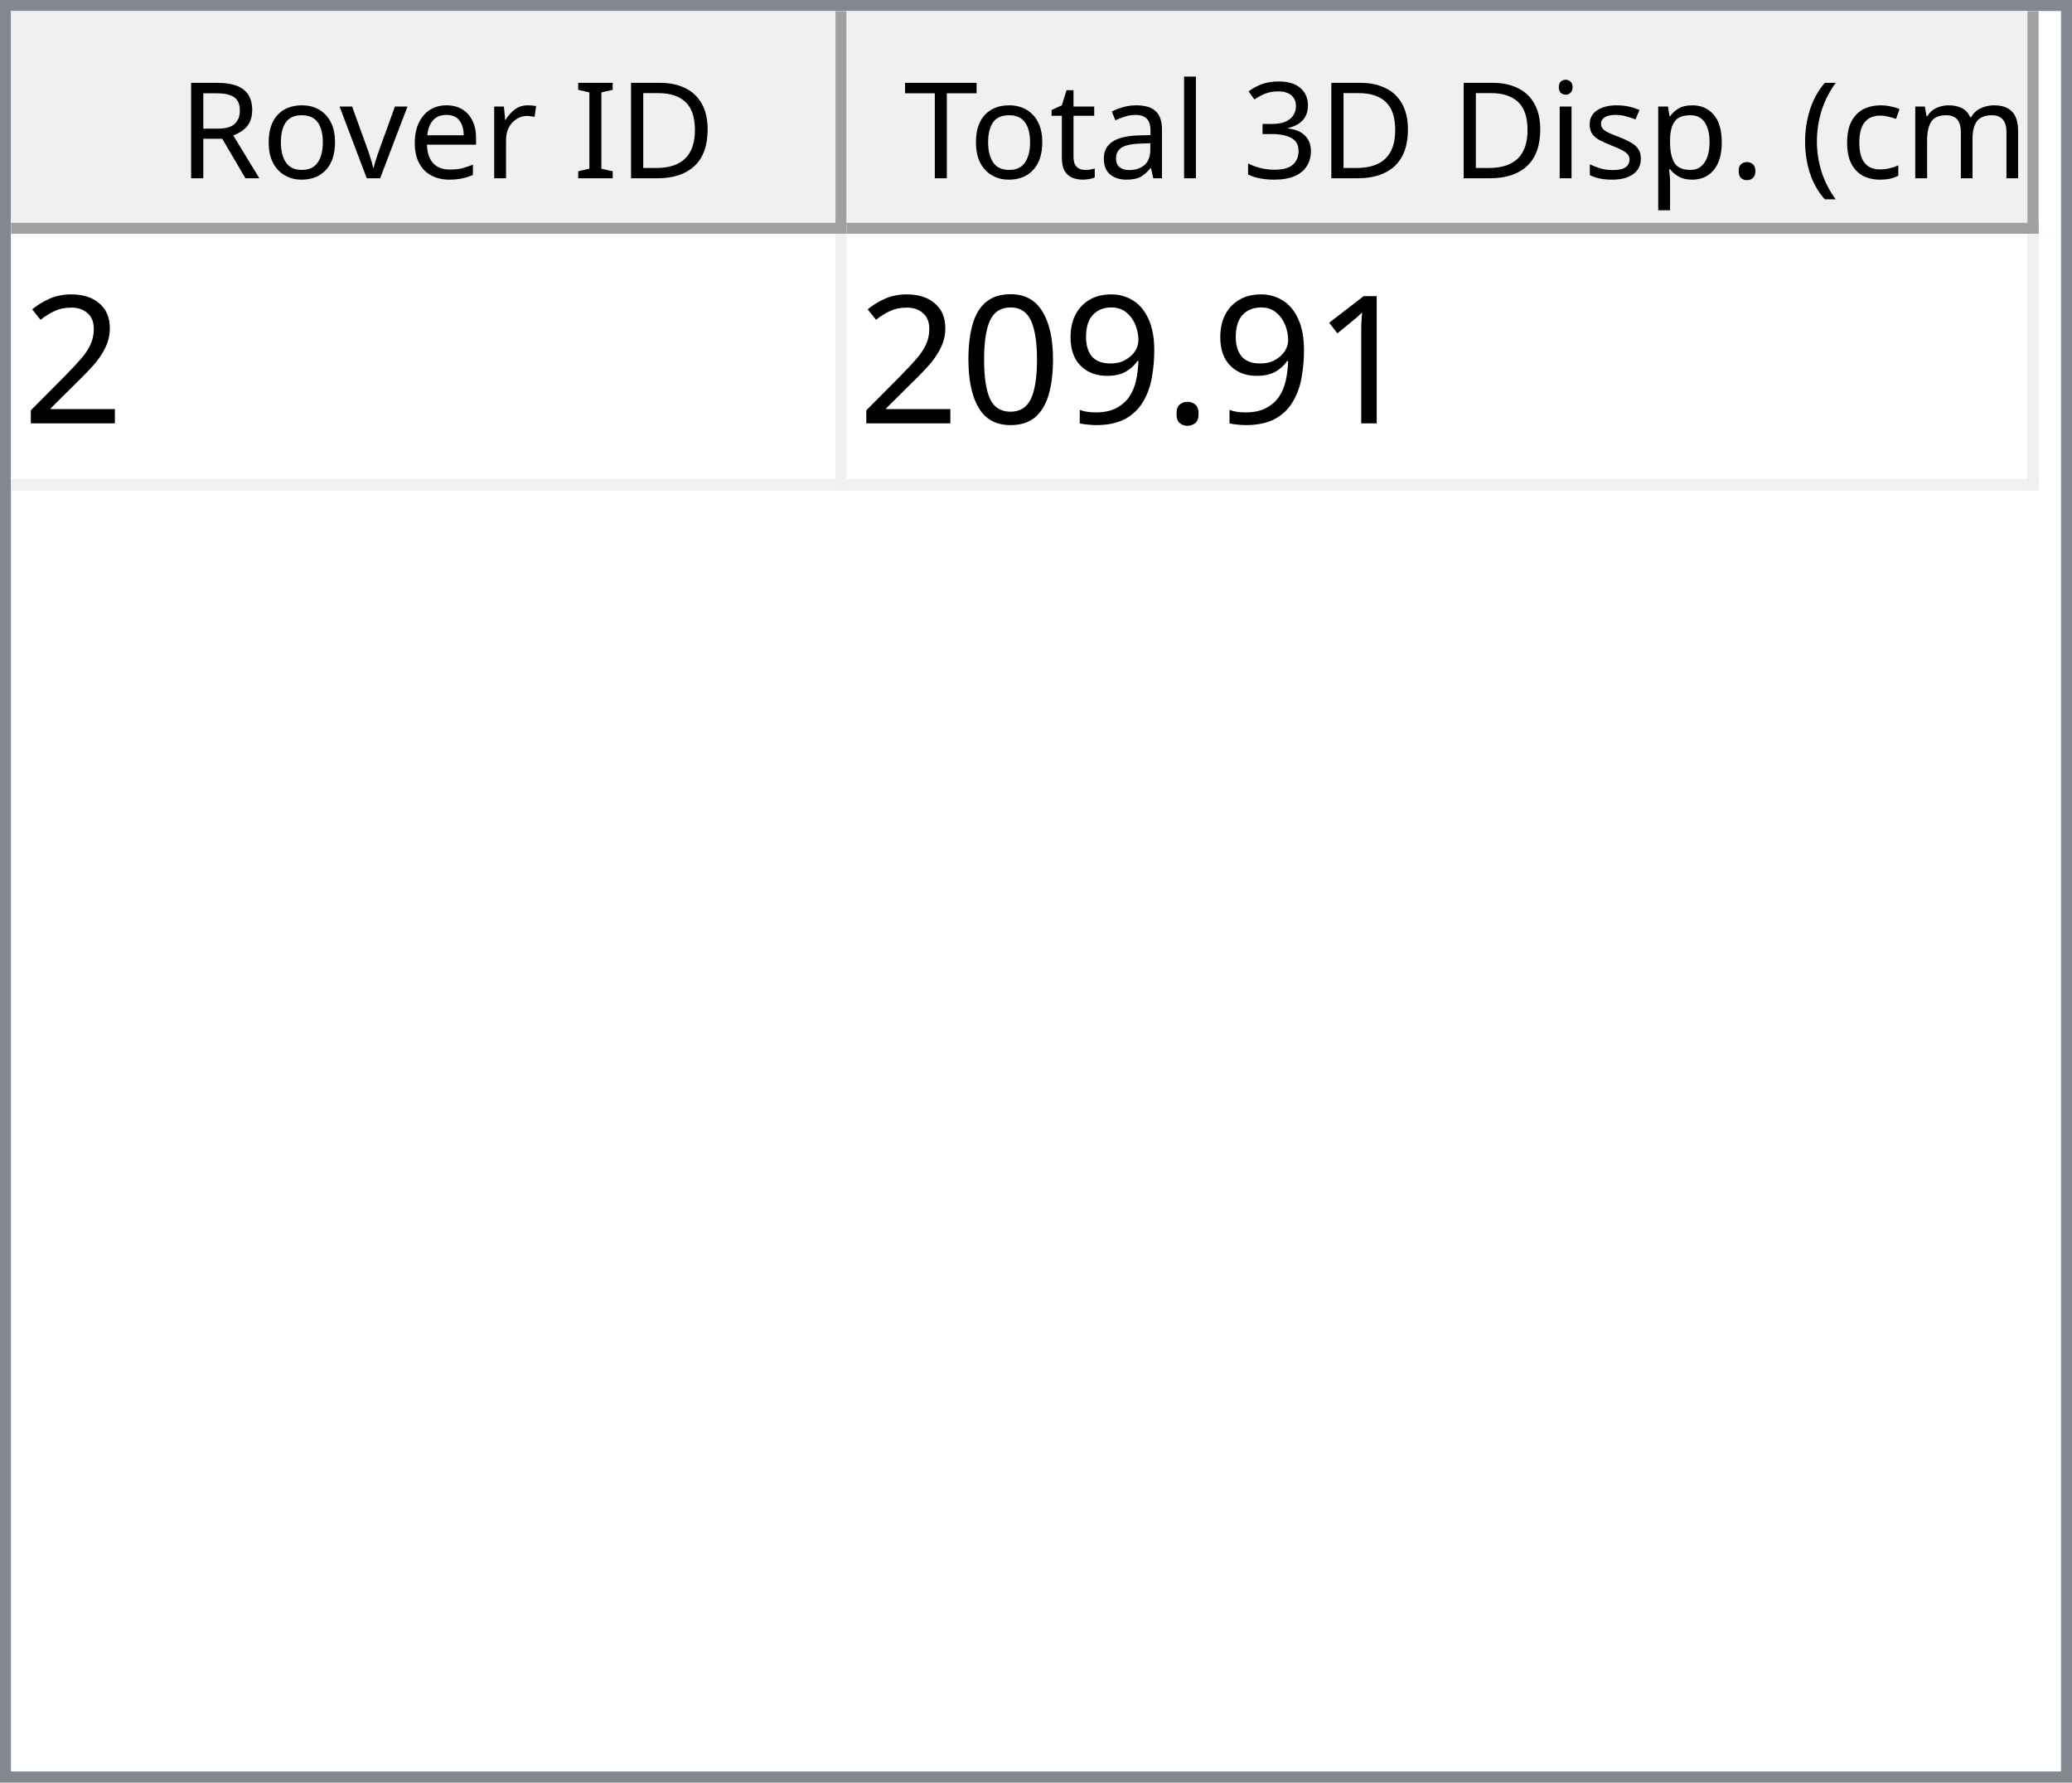
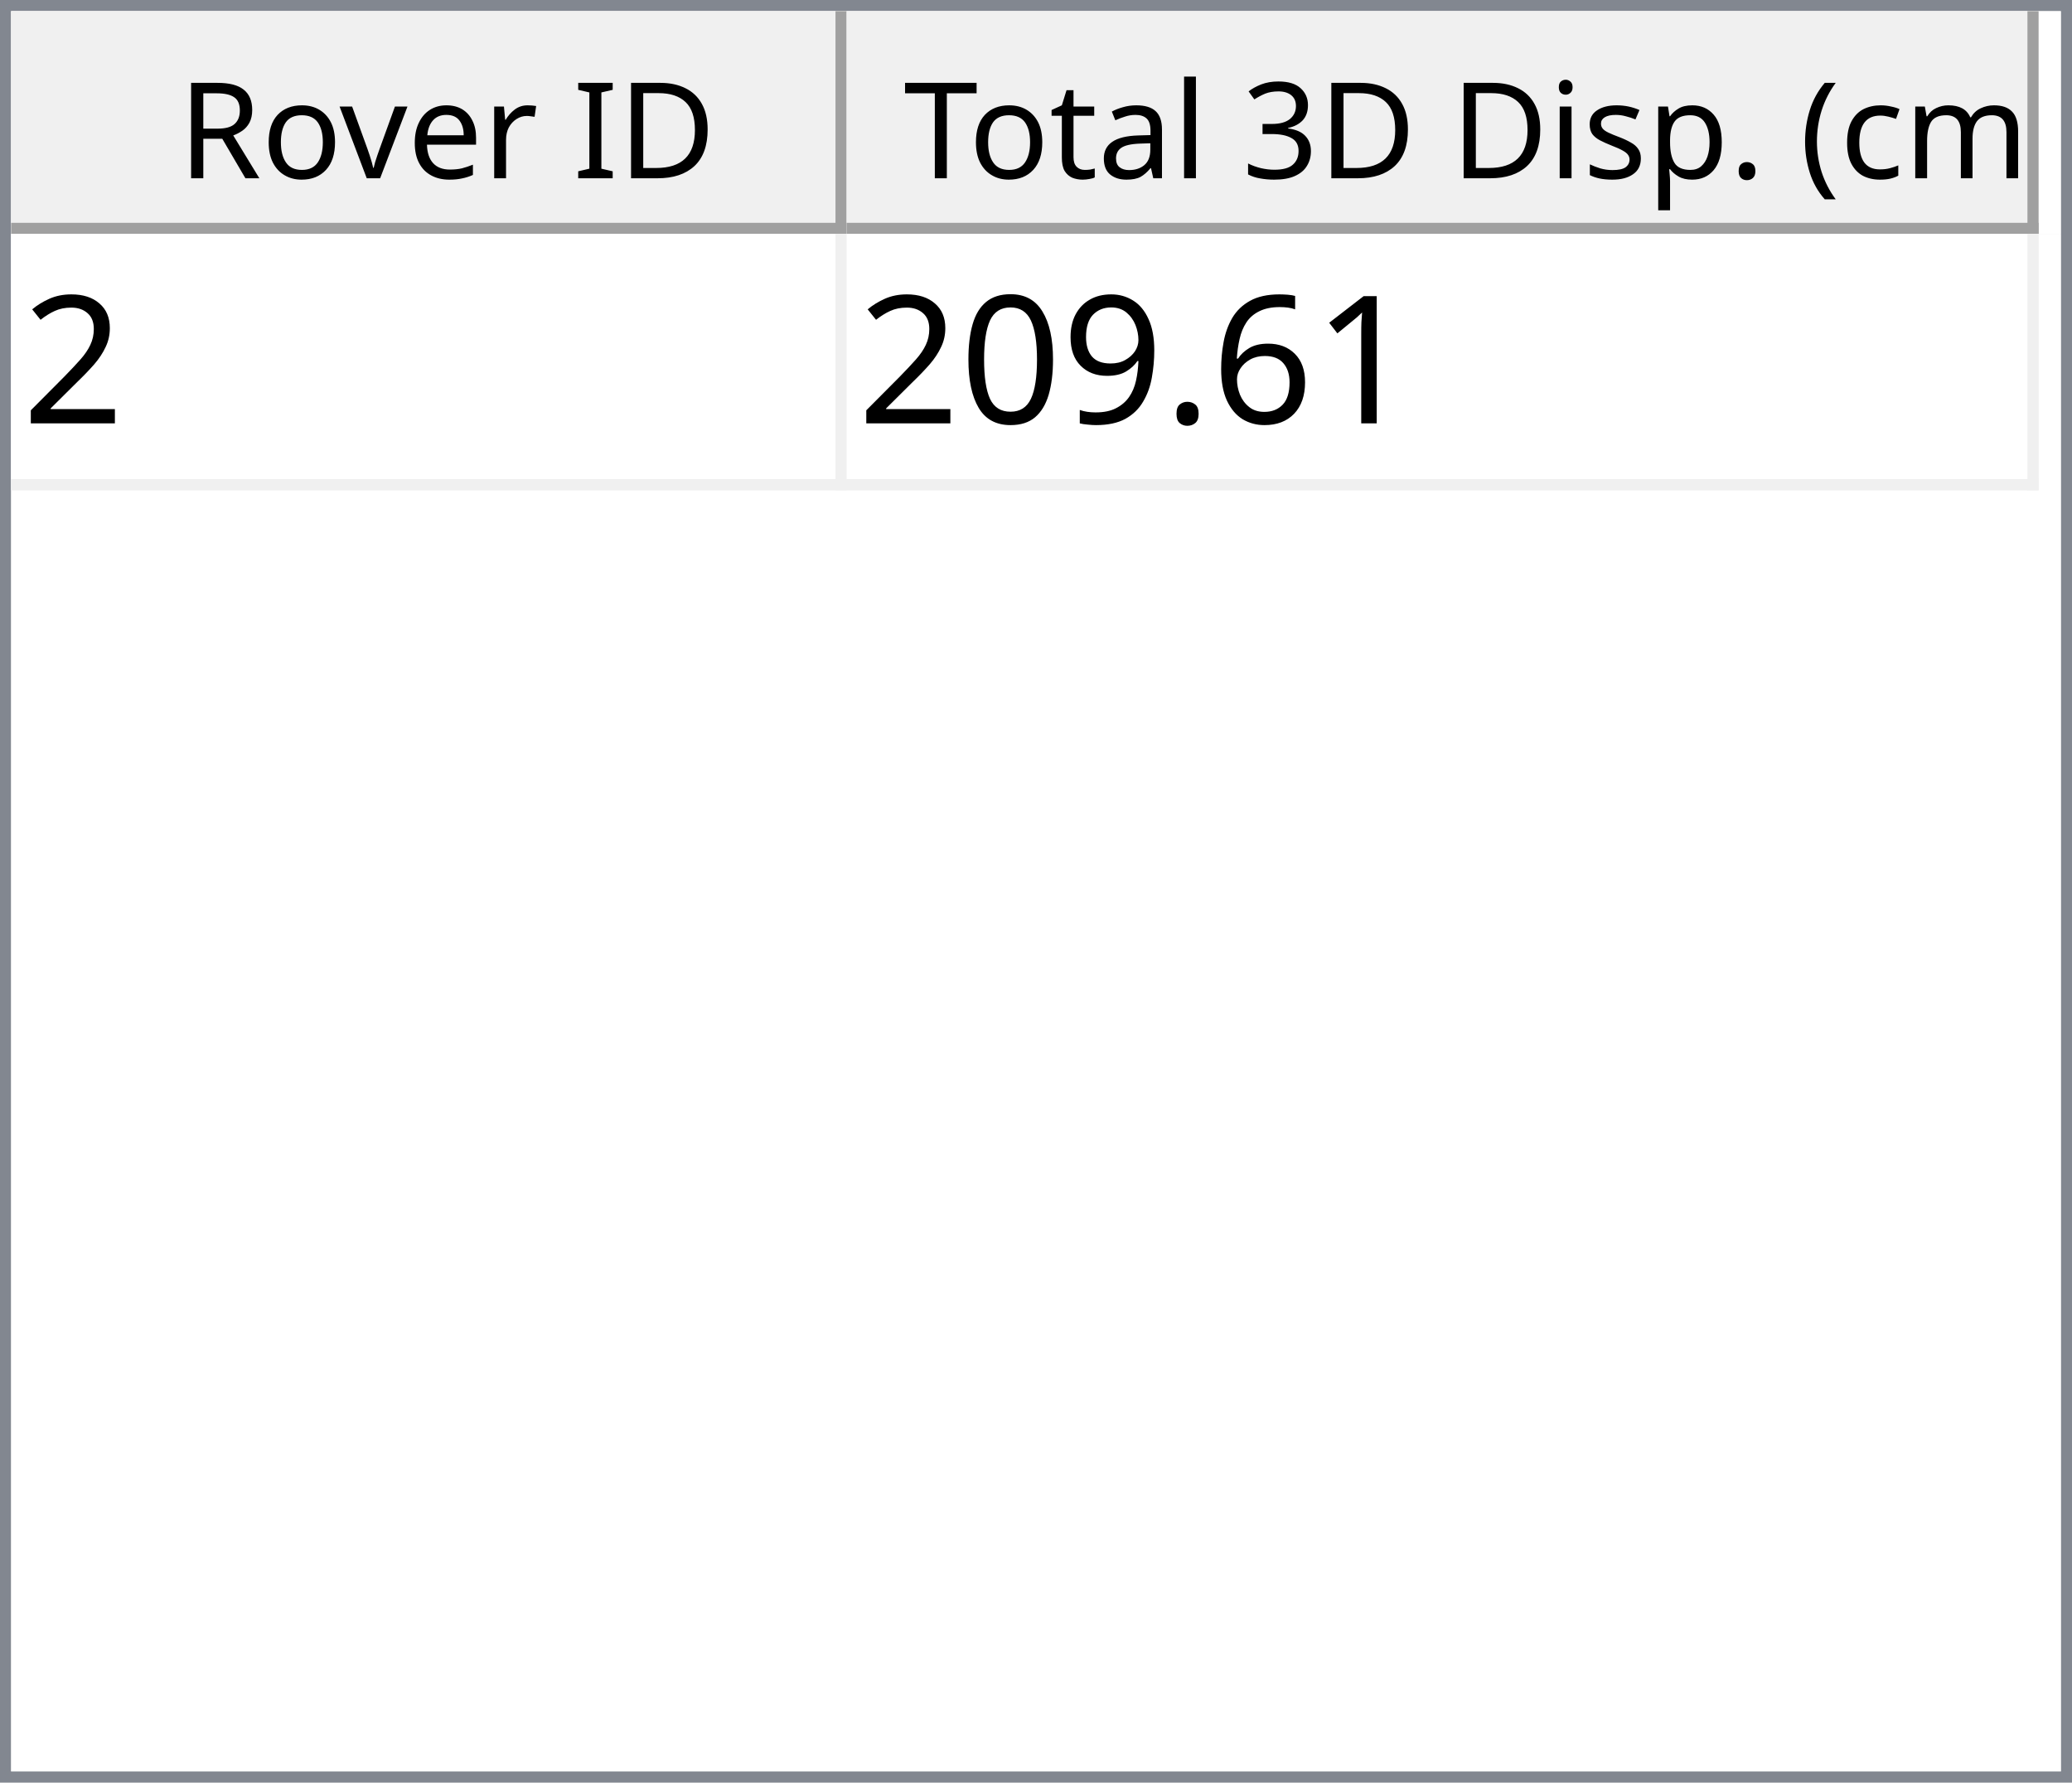
<svg xmlns="http://www.w3.org/2000/svg" style="fill-opacity:1; color-rendering:auto; color-interpolation:auto; text-rendering:auto; stroke:black; stroke-linecap:square; stroke-miterlimit:10; shape-rendering:auto; stroke-opacity:1; fill:black; stroke-dasharray:none; font-weight:normal; stroke-width:1; font-family:'Dialog'; font-style:normal; stroke-linejoin:miter; font-size:12px; stroke-dashoffset:0; image-rendering:auto;" width="186" height="160">
  <defs id="genericDefs" />
  <g>
    <defs id="defs1">
      <clipPath clipPathUnits="userSpaceOnUse" id="clipPath1">
        <path d="M0 0 L186 0 L186 160 L0 160 L0 0 Z" />
      </clipPath>
      <clipPath clipPathUnits="userSpaceOnUse" id="clipPath2">
        <path d="M0 0 L0 160 L186 160 L186 0 Z" />
      </clipPath>
      <clipPath clipPathUnits="userSpaceOnUse" id="clipPath3">
        <path d="M0 0 L0 20 L184 20 L184 0 Z" />
      </clipPath>
      <clipPath clipPathUnits="userSpaceOnUse" id="clipPath4">
        <path d="M0 0 L0 20 L75 20 L75 0 Z" />
      </clipPath>
      <clipPath clipPathUnits="userSpaceOnUse" id="clipPath5">
        <path d="M1 1 L1 19 L74 19 L74 1 Z" />
      </clipPath>
      <clipPath clipPathUnits="userSpaceOnUse" id="clipPath6">
        <path d="M0 0 L0 18 L73 18 L73 0 Z" />
      </clipPath>
      <clipPath clipPathUnits="userSpaceOnUse" id="clipPath7">
        <path d="M-0.5 -0.5 L-0.5 19.5 L74.5 19.5 L74.5 -0.5 Z" />
      </clipPath>
      <clipPath clipPathUnits="userSpaceOnUse" id="clipPath8">
        <path d="M0 0 L0 20 L107 20 L107 0 Z" />
      </clipPath>
      <clipPath clipPathUnits="userSpaceOnUse" id="clipPath9">
        <path d="M1 1 L1 19 L106 19 L106 1 Z" />
      </clipPath>
      <clipPath clipPathUnits="userSpaceOnUse" id="clipPath10">
        <path d="M0 0 L0 18 L105 18 L105 0 Z" />
      </clipPath>
      <clipPath clipPathUnits="userSpaceOnUse" id="clipPath11">
        <path d="M-0.5 -0.5 L-0.5 19.5 L106.5 19.5 L106.5 -0.5 Z" />
      </clipPath>
      <clipPath clipPathUnits="userSpaceOnUse" id="clipPath12">
        <path d="M0 0 L0 138 L184 138 L184 0 Z" />
      </clipPath>
      <clipPath clipPathUnits="userSpaceOnUse" id="clipPath13">
        <path d="M0 0 L0 23 L182 23 L182 0 Z" />
      </clipPath>
      <clipPath clipPathUnits="userSpaceOnUse" id="clipPath14">
        <path d="M-0.5 -0.5 L-0.5 22.5 L181.5 22.5 L181.5 -0.5 Z" />
      </clipPath>
      <clipPath clipPathUnits="userSpaceOnUse" id="clipPath15">
        <path d="M0 0 L0 22 L74 22 L74 0 Z" />
      </clipPath>
      <clipPath clipPathUnits="userSpaceOnUse" id="clipPath16">
        <path d="M0 0 L0 22 L106 22 L106 0 Z" />
      </clipPath>
      <font horiz-adv-x="64.551" id="font1">
        <font-face ascent="107.91" descent="25.098" units-per-em="100" style="font-style:normal; font-family:Segoe UI; font-weight:normal;" />
        <missing-glyph horiz-adv-x="64.551" d="M8.109 0 L8.109 68.266 L56.453 68.266 L56.453 0 L8.109 0 ZM15.328 7.234 L49.219 7.234 L49.219 61.031 L15.328 61.031 L15.328 7.234 Z" />
        <glyph unicode="D" horiz-adv-x="70.117" d="M9.188 0 L9.188 70.016 L28.516 70.016 Q65.531 70.016 65.531 35.891 Q65.531 19.672 55.25 9.836 Q44.969 0 27.734 0 L9.188 0 ZM17.391 62.594 L17.391 7.422 L27.828 7.422 Q41.609 7.422 49.273 14.797 Q56.938 22.172 56.938 35.688 Q56.938 62.594 28.328 62.594 L17.391 62.594 Z" />
        <glyph unicode="I" horiz-adv-x="26.611" d="M17.391 0 L9.188 0 L9.188 70.016 L17.391 70.016 L17.391 0 Z" />
        <glyph unicode=" " horiz-adv-x="27.393" d="" />
        <glyph unicode="r" horiz-adv-x="34.766" d="M34.188 41.891 Q32.078 43.5 28.125 43.5 Q23 43.5 19.555 38.672 Q16.109 33.844 16.109 25.484 L16.109 0 L8.109 0 L8.109 50 L16.109 50 L16.109 39.703 L16.312 39.703 Q18.016 44.969 21.531 47.922 Q25.047 50.875 29.391 50.875 Q32.516 50.875 34.188 50.203 L34.188 41.891 Z" />
        <glyph unicode="e" horiz-adv-x="52.295" d="M48.297 23 L12.984 23 Q13.188 14.656 17.484 10.109 Q21.781 5.562 29.297 5.562 Q37.75 5.562 44.828 11.141 L44.828 3.609 Q38.234 -1.172 27.391 -1.172 Q16.797 -1.172 10.742 5.641 Q4.688 12.453 4.688 24.812 Q4.688 36.469 11.305 43.82 Q17.922 51.172 27.734 51.172 Q37.547 51.172 42.922 44.828 Q48.297 38.484 48.297 27.203 L48.297 23 ZM40.094 29.781 Q40.047 36.719 36.75 40.578 Q33.453 44.438 27.594 44.438 Q21.922 44.438 17.969 40.383 Q14.016 36.328 13.094 29.781 L40.094 29.781 Z" />
        <glyph unicode="v" horiz-adv-x="47.9" d="M47.406 50 L27.484 0 L19.625 0 L0.688 50 L9.469 50 L22.172 13.672 Q23.578 9.672 23.922 6.688 L24.125 6.688 Q24.609 10.453 25.688 13.484 L38.969 50 L47.406 50 Z" />
        <glyph unicode="o" horiz-adv-x="58.594" d="M29 -1.172 Q17.922 -1.172 11.305 5.836 Q4.688 12.844 4.688 24.422 Q4.688 37.016 11.57 44.094 Q18.453 51.172 30.172 51.172 Q41.359 51.172 47.633 44.289 Q53.906 37.406 53.906 25.203 Q53.906 13.234 47.141 6.031 Q40.375 -1.172 29 -1.172 ZM29.594 44.438 Q21.875 44.438 17.383 39.188 Q12.891 33.938 12.891 24.703 Q12.891 15.828 17.43 10.695 Q21.969 5.562 29.594 5.562 Q37.359 5.562 41.531 10.594 Q45.703 15.625 45.703 24.906 Q45.703 34.281 41.531 39.359 Q37.359 44.438 29.594 44.438 Z" />
        <glyph unicode="R" horiz-adv-x="59.814" d="M59.375 0 L49.609 0 L37.891 19.625 Q36.281 22.359 34.766 24.289 Q33.25 26.219 31.664 27.438 Q30.078 28.656 28.25 29.219 Q26.422 29.781 24.125 29.781 L17.391 29.781 L17.391 0 L9.188 0 L9.188 70.016 L30.078 70.016 Q34.672 70.016 38.555 68.867 Q42.438 67.719 45.289 65.375 Q48.141 63.031 49.758 59.547 Q51.375 56.062 51.375 51.375 Q51.375 47.703 50.273 44.656 Q49.172 41.609 47.148 39.211 Q45.125 36.812 42.266 35.133 Q39.406 33.453 35.844 32.516 L35.844 32.328 Q37.594 31.547 38.891 30.547 Q40.188 29.547 41.359 28.18 Q42.531 26.812 43.68 25.078 Q44.828 23.344 46.234 21.047 L59.375 0 ZM17.391 62.594 L17.391 37.203 L28.516 37.203 Q31.594 37.203 34.203 38.133 Q36.812 39.062 38.719 40.797 Q40.625 42.531 41.703 45.047 Q42.781 47.562 42.781 50.688 Q42.781 56.297 39.141 59.445 Q35.5 62.594 28.609 62.594 L17.391 62.594 Z" />
        <glyph unicode=")" horiz-adv-x="30.176" d="M8.297 -15.922 L1.172 -15.922 Q16.406 2.344 16.406 26.812 Q16.406 51.469 1.078 70.016 L8.297 70.016 Q23.531 52.156 23.531 26.703 Q23.531 1.375 8.297 -15.922 Z" />
        <glyph unicode="m" horiz-adv-x="86.133" d="M79.109 0 L71.094 0 L71.094 28.719 Q71.094 37.016 68.531 40.727 Q65.969 44.438 59.906 44.438 Q54.781 44.438 51.195 39.75 Q47.609 35.062 47.609 28.516 L47.609 0 L39.594 0 L39.594 29.688 Q39.594 44.438 28.219 44.438 Q22.953 44.438 19.531 40.016 Q16.109 35.594 16.109 28.516 L16.109 0 L8.109 0 L8.109 50 L16.109 50 L16.109 42.094 L16.312 42.094 Q21.625 51.172 31.844 51.172 Q36.969 51.172 40.773 48.312 Q44.578 45.453 46 40.828 Q51.562 51.172 62.594 51.172 Q79.109 51.172 79.109 30.812 L79.109 0 Z" />
        <glyph unicode="c" horiz-adv-x="46.191" d="M42.188 2.297 Q36.422 -1.172 28.516 -1.172 Q17.828 -1.172 11.258 5.789 Q4.688 12.75 4.688 23.828 Q4.688 36.188 11.766 43.68 Q18.844 51.172 30.672 51.172 Q37.25 51.172 42.281 48.734 L42.281 40.531 Q36.719 44.438 30.375 44.438 Q22.703 44.438 17.797 38.945 Q12.891 33.453 12.891 24.516 Q12.891 15.719 17.508 10.641 Q22.125 5.562 29.891 5.562 Q36.422 5.562 42.188 9.906 L42.188 2.297 Z" />
        <glyph unicode="(" horiz-adv-x="30.176" d="M29.109 -15.922 L21.969 -15.922 Q6.844 1.375 6.844 26.703 Q6.844 52.156 21.969 70.016 L29.203 70.016 Q13.875 51.469 13.875 26.812 Q13.875 2.344 29.109 -15.922 Z" />
        <glyph unicode="." horiz-adv-x="21.68" d="M10.891 -1.078 Q8.641 -1.078 7.055 0.539 Q5.469 2.156 5.469 4.391 Q5.469 6.641 7.055 8.273 Q8.641 9.906 10.891 9.906 Q13.188 9.906 14.797 8.273 Q16.406 6.641 16.406 4.391 Q16.406 2.156 14.797 0.539 Q13.188 -1.078 10.891 -1.078 Z" />
        <glyph unicode="p" horiz-adv-x="58.789" d="M16.312 7.234 L16.109 7.234 L16.109 -23 L8.109 -23 L8.109 50 L16.109 50 L16.109 41.219 L16.312 41.219 Q22.219 51.172 33.594 51.172 Q43.266 51.172 48.688 44.461 Q54.109 37.75 54.109 26.469 Q54.109 13.922 48 6.375 Q41.891 -1.172 31.297 -1.172 Q21.578 -1.172 16.312 7.234 ZM16.109 27.391 L16.109 20.406 Q16.109 14.203 20.141 9.883 Q24.172 5.562 30.375 5.562 Q37.641 5.562 41.773 11.133 Q45.906 16.703 45.906 26.609 Q45.906 34.969 42.047 39.703 Q38.188 44.438 31.594 44.438 Q24.609 44.438 20.359 39.578 Q16.109 34.719 16.109 27.391 Z" />
        <glyph unicode="s" horiz-adv-x="42.432" d="M5.078 1.812 L5.078 10.406 Q11.625 5.562 19.484 5.562 Q30.031 5.562 30.031 12.594 Q30.031 14.594 29.125 15.992 Q28.219 17.391 26.68 18.461 Q25.141 19.531 23.07 20.383 Q21 21.234 18.609 22.172 Q15.281 23.484 12.766 24.828 Q10.25 26.172 8.57 27.859 Q6.891 29.547 6.031 31.695 Q5.172 33.844 5.172 36.719 Q5.172 40.234 6.789 42.945 Q8.406 45.656 11.086 47.484 Q13.766 49.312 17.211 50.242 Q20.656 51.172 24.312 51.172 Q30.812 51.172 35.938 48.922 L35.938 40.828 Q30.422 44.438 23.25 44.438 Q21 44.438 19.195 43.922 Q17.391 43.406 16.094 42.477 Q14.797 41.547 14.086 40.258 Q13.375 38.969 13.375 37.406 Q13.375 35.453 14.086 34.133 Q14.797 32.812 16.164 31.789 Q17.531 30.766 19.484 29.938 Q21.438 29.109 23.922 28.125 Q27.25 26.859 29.883 25.516 Q32.516 24.172 34.375 22.484 Q36.234 20.797 37.234 18.602 Q38.234 16.406 38.234 13.375 Q38.234 9.672 36.602 6.938 Q34.969 4.203 32.234 2.398 Q29.5 0.594 25.93 -0.289 Q22.359 -1.172 18.453 -1.172 Q10.75 -1.172 5.078 1.812 Z" />
        <glyph unicode="i" horiz-adv-x="24.219" d="M12.203 62.703 Q10.062 62.703 8.547 64.164 Q7.031 65.625 7.031 67.875 Q7.031 70.125 8.547 71.609 Q10.062 73.094 12.203 73.094 Q14.406 73.094 15.945 71.609 Q17.484 70.125 17.484 67.875 Q17.484 65.719 15.945 64.211 Q14.406 62.703 12.203 62.703 ZM16.109 0 L8.109 0 L8.109 50 L16.109 50 L16.109 0 Z" />
        <glyph unicode="3" horiz-adv-x="53.906" d="M46.531 19.828 Q46.531 15.094 44.75 11.211 Q42.969 7.328 39.719 4.57 Q36.469 1.812 31.93 0.297 Q27.391 -1.219 21.922 -1.219 Q11.922 -1.219 6 2.594 L6 11.188 Q13.094 5.609 22.219 5.609 Q25.875 5.609 28.828 6.539 Q31.781 7.469 33.906 9.227 Q36.031 10.984 37.18 13.477 Q38.328 15.969 38.328 19.094 Q38.328 32.812 18.797 32.812 L12.984 32.812 L12.984 39.594 L18.5 39.594 Q35.797 39.594 35.797 52.484 Q35.797 64.406 22.609 64.406 Q15.188 64.406 8.688 59.422 L8.688 67.188 Q15.375 71.188 24.609 71.188 Q29 71.188 32.57 69.969 Q36.141 68.75 38.68 66.555 Q41.219 64.359 42.609 61.281 Q44 58.203 44 54.5 Q44 40.672 30.031 36.719 L30.031 36.531 Q33.594 36.141 36.625 34.797 Q39.656 33.453 41.852 31.305 Q44.047 29.156 45.289 26.25 Q46.531 23.344 46.531 19.828 Z" />
        <glyph unicode="l" horiz-adv-x="24.219" d="M16.109 0 L8.109 0 L8.109 74.031 L16.109 74.031 L16.109 0 Z" />
        <glyph unicode="a" horiz-adv-x="50.879" d="M43.891 0 L35.891 0 L35.891 7.812 L35.688 7.812 Q30.469 -1.172 20.312 -1.172 Q12.844 -1.172 8.617 2.781 Q4.391 6.734 4.391 13.281 Q4.391 27.297 20.906 29.594 L35.891 31.688 Q35.891 44.438 25.594 44.438 Q16.547 44.438 9.281 38.281 L9.281 46.484 Q16.656 51.172 26.266 51.172 Q43.891 51.172 43.891 32.516 L43.891 0 ZM35.891 25.297 L23.828 23.641 Q18.266 22.859 15.43 20.875 Q12.594 18.891 12.594 13.875 Q12.594 10.203 15.211 7.883 Q17.828 5.562 22.172 5.562 Q28.125 5.562 32.008 9.742 Q35.891 13.922 35.891 20.312 L35.891 25.297 Z" />
        <glyph unicode="t" horiz-adv-x="33.887" d="M31.297 0.484 Q28.469 -1.078 23.828 -1.078 Q10.688 -1.078 10.688 13.578 L10.688 43.172 L2.094 43.172 L2.094 50 L10.688 50 L10.688 62.203 L18.703 64.797 L18.703 50 L31.297 50 L31.297 43.172 L18.703 43.172 L18.703 14.984 Q18.703 9.969 20.414 7.82 Q22.125 5.672 26.078 5.672 Q29.109 5.672 31.297 7.328 L31.297 0.484 Z" />
        <glyph unicode="T" horiz-adv-x="52.393" d="M50.594 62.594 L30.375 62.594 L30.375 0 L22.172 0 L22.172 62.594 L2 62.594 L2 70.016 L50.594 70.016 L50.594 62.594 Z" />
      </font>
      <font horiz-adv-x="75.0" id="font2">
        <font-face ascent="100.537" descent="21.973" units-per-em="100" style="font-style:normal; font-family:sans-serif; font-weight:normal;" />
        <missing-glyph horiz-adv-x="75.0" d="M12.5 0 L12.5 62.5 L62.5 62.5 L62.5 0 L12.5 0 ZM14.062 1.562 L60.938 1.562 L60.938 60.938 L14.062 60.938 L14.062 1.562 Z" />
        <glyph unicode="2" horiz-adv-x="55.615" d="M50.344 8.453 L50.344 0 L3.031 0 Q2.938 3.172 4.047 6.109 Q5.859 10.938 9.836 15.625 Q13.812 20.312 21.344 26.469 Q33.016 36.031 37.117 41.625 Q41.219 47.219 41.219 52.203 Q41.219 57.422 37.477 61.008 Q33.734 64.594 27.734 64.594 Q21.391 64.594 17.578 60.789 Q13.766 56.984 13.719 50.25 L4.688 51.172 Q5.609 61.281 11.664 66.578 Q17.719 71.875 27.938 71.875 Q38.234 71.875 44.242 66.164 Q50.25 60.453 50.25 52 Q50.25 47.703 48.492 43.555 Q46.734 39.406 42.656 34.812 Q38.578 30.219 29.109 22.219 Q21.188 15.578 18.945 13.211 Q16.703 10.844 15.234 8.453 L50.344 8.453 Z" />
        <glyph unicode="1" horiz-adv-x="55.615" d="M37.25 0 L28.469 0 L28.469 56 Q25.297 52.984 20.141 49.953 Q14.984 46.922 10.891 45.406 L10.891 53.906 Q18.266 57.375 23.781 62.305 Q29.297 67.234 31.594 71.875 L37.25 71.875 L37.25 0 Z" />
+         <glyph unicode="6" horiz-adv-x="55.615" d="M49.75 54.047 L41.016 53.375 Q39.844 58.547 37.703 60.891 Q34.125 64.656 28.906 64.656 Q24.703 64.656 21.531 62.312 Q17.391 59.281 14.992 53.469 Q12.594 47.656 12.5 36.922 Q15.672 41.75 20.266 44.094 Q24.859 46.438 29.891 46.438 Q38.672 46.438 44.852 39.969 Q51.031 33.5 51.031 23.25 Q51.031 16.5 48.125 10.719 Q45.219 4.938 40.141 1.859 Q35.062 -1.219 28.609 -1.219 Q17.625 -1.219 10.695 6.859 Q3.766 14.938 3.766 33.5 Q3.766 54.25 11.422 63.672 Q18.109 71.875 29.438 71.875 Q37.891 71.875 43.289 67.141 Q48.688 62.406 49.75 54.047 ZM13.875 23.188 Q13.875 18.656 15.797 14.508 Q17.719 10.359 21.188 8.18 Q24.656 6 28.469 6 Q34.031 6 38.039 10.492 Q42.047 14.984 42.047 22.703 Q42.047 30.125 38.086 34.398 Q34.125 38.672 28.125 38.672 Q22.172 38.672 18.023 34.398 Q13.875 30.125 13.875 23.188 Z" />
        <glyph unicode="." horiz-adv-x="27.783" d="M9.078 0 L9.078 10.016 L19.094 10.016 L19.094 0 L9.078 0 Z" />
        <glyph unicode="9" horiz-adv-x="55.615" d="M5.469 16.547 L13.922 17.328 Q14.984 11.375 18.016 8.688 Q21.047 6 25.781 6 Q29.828 6 32.883 7.859 Q35.938 9.719 37.891 12.82 Q39.844 15.922 41.164 21.195 Q42.484 26.469 42.484 31.938 Q42.484 32.516 42.438 33.688 Q39.797 29.5 35.234 26.883 Q30.672 24.266 25.344 24.266 Q16.453 24.266 10.305 30.711 Q4.156 37.156 4.156 47.703 Q4.156 58.594 10.578 65.234 Q17 71.875 26.656 71.875 Q33.641 71.875 39.43 68.117 Q45.219 64.359 48.219 57.398 Q51.219 50.438 51.219 37.25 Q51.219 23.531 48.242 15.406 Q45.266 7.281 39.383 3.031 Q33.5 -1.219 25.594 -1.219 Q17.188 -1.219 11.867 3.445 Q6.547 8.109 5.469 16.547 ZM41.453 48.141 Q41.453 55.719 37.43 60.156 Q33.406 64.594 27.734 64.594 Q21.875 64.594 17.531 59.812 Q13.188 55.031 13.188 47.406 Q13.188 40.578 17.312 36.305 Q21.438 32.031 27.484 32.031 Q33.594 32.031 37.523 36.305 Q41.453 40.578 41.453 48.141 Z" />
        <glyph unicode="0" horiz-adv-x="55.615" d="M4.156 35.297 Q4.156 48 6.766 55.742 Q9.375 63.484 14.523 67.68 Q19.672 71.875 27.484 71.875 Q33.25 71.875 37.594 69.555 Q41.938 67.234 44.773 62.867 Q47.609 58.5 49.219 52.227 Q50.828 45.953 50.828 35.297 Q50.828 22.703 48.242 14.969 Q45.656 7.234 40.508 3.008 Q35.359 -1.219 27.484 -1.219 Q17.141 -1.219 11.234 6.203 Q4.156 15.141 4.156 35.297 ZM13.188 35.297 Q13.188 17.672 17.312 11.836 Q21.438 6 27.484 6 Q33.547 6 37.672 11.859 Q41.797 17.719 41.797 35.297 Q41.797 52.984 37.672 58.789 Q33.547 64.594 27.391 64.594 Q21.344 64.594 17.719 59.469 Q13.188 52.938 13.188 35.297 Z" />
      </font>
    </defs>
    <g style="fill:white; stroke:white;">
      <rect x="0" y="0" width="186" style="clip-path:url(#clipPath1); stroke:none;" height="160" />
    </g>
    <g style="fill:white; text-rendering:optimizeSpeed; color-rendering:optimizeSpeed; image-rendering:optimizeSpeed; shape-rendering:crispEdges; stroke:white; color-interpolation:sRGB;">
      <rect x="0" width="186" height="160" y="0" style="stroke:none;" />
      <path style="stroke:none;" d="M0 160 L186 160 L186 0 L0 0 Z" />
    </g>
    <g style="fill:rgb(240,240,240); font-family:'Segoe UI'; stroke:rgb(240,240,240);">
      <rect x="0" y="0" width="186" style="clip-path:url(#clipPath2); stroke:none;" height="160" />
    </g>
    <g style="fill:rgb(130,135,144); font-family:'Segoe UI'; stroke:rgb(130,135,144);">
      <path d="M0 0 L186 0 L186 160 L0 160 L0 0 ZM1 1 L185 1 L185 159 L1 159 L1 1 Z" style="fill-rule:evenodd; clip-path:url(#clipPath2); stroke:none;" />
    </g>
    <g style="fill:white; font-family:'Segoe UI'; stroke:white;" transform="translate(1,1)">
      <rect x="0" y="0" width="184" style="clip-path:url(#clipPath3); stroke:none;" height="20" />
    </g>
    <g style="fill:rgb(240,240,240); font-family:'Segoe UI'; stroke:rgb(240,240,240);" transform="translate(1,1)">
      <rect x="0" y="0" width="75" style="clip-path:url(#clipPath4); stroke:none;" height="20" />
    </g>
    <g style="font-family:'Segoe UI';" transform="translate(2,2)">
      <text x="14" xml:space="preserve" y="14" style="clip-path:url(#clipPath6); stroke:none;">Rover ID</text>
    </g>
    <g style="fill:rgb(160,160,160); font-family:'Segoe UI'; stroke:rgb(160,160,160); stroke-linejoin:bevel;" transform="translate(1.5,1.5)">
      <line x1="74" x2="74" y1="0" style="fill:none; clip-path:url(#clipPath7);" y2="19" />
    </g>
    <g style="fill:rgb(160,160,160); font-family:'Segoe UI'; stroke:rgb(160,160,160); stroke-linejoin:bevel;" transform="matrix(1,0,0,1,1,1) translate(0.5,0.5)">
      <line x1="0" x2="74" y1="19" style="fill:none; clip-path:url(#clipPath7);" y2="19" />
    </g>
    <g style="fill:rgb(240,240,240); font-family:'Segoe UI'; stroke:rgb(240,240,240);" transform="translate(76,1)">
      <rect x="0" y="0" width="107" style="clip-path:url(#clipPath8); stroke:none;" height="20" />
    </g>
    <g style="font-family:'Segoe UI';" transform="translate(77,2)">
      <text x="1" xml:space="preserve" y="14" style="clip-path:url(#clipPath10); stroke:none;"> Total 3D Disp. (cm)</text>
    </g>
    <g style="fill:rgb(160,160,160); font-family:'Segoe UI'; stroke:rgb(160,160,160); stroke-linejoin:bevel;" transform="translate(76.5,1.5)">
      <line x1="106" x2="106" y1="0" style="fill:none; clip-path:url(#clipPath11);" y2="19" />
    </g>
    <g style="fill:rgb(160,160,160); font-family:'Segoe UI'; stroke:rgb(160,160,160); stroke-linejoin:bevel;" transform="matrix(1,0,0,1,76,1) translate(0.5,0.5)">
      <line x1="0" x2="106" y1="19" style="fill:none; clip-path:url(#clipPath11);" y2="19" />
    </g>
    <g style="fill:white; font-family:'Segoe UI'; stroke:white;" transform="translate(1,21)">
      <rect x="0" y="0" width="184" style="clip-path:url(#clipPath12); stroke:none;" height="138" />
    </g>
    <g style="fill:rgb(240,240,240); font-size:16px; font-family:sans-serif; stroke:rgb(240,240,240);" transform="translate(1,21)">
      <rect x="0" y="0" width="182" style="clip-path:url(#clipPath13); stroke:none;" height="23" />
      <line transform="translate(0.5,0.5)" x1="0" x2="181" y1="22" style="clip-path:url(#clipPath14); fill:none; stroke-linejoin:bevel;" y2="22" />
    </g>
    <g transform="matrix(1,0,0,1,1,21) translate(0.5,0.5)" style="fill:rgb(240,240,240); font-size:16px; font-family:sans-serif; stroke:rgb(240,240,240); stroke-linejoin:bevel;">
      <line x1="74" x2="74" y1="0" style="fill:none; clip-path:url(#clipPath14);" y2="22" />
    </g>
    <g transform="matrix(1,0,0,1,1,21) translate(0.5,0.5)" style="fill:rgb(240,240,240); font-size:16px; font-family:sans-serif; stroke:rgb(240,240,240); stroke-linejoin:bevel;">
      <line x1="181" x2="181" y1="0" style="fill:none; clip-path:url(#clipPath14);" y2="22" />
    </g>
    <g style="fill:white; font-size:16px; font-family:sans-serif; stroke:white;" transform="matrix(1,0,0,1,1,21)">
      <rect x="0" y="0" width="74" style="clip-path:url(#clipPath15); stroke:none;" height="22" />
      <text x="1" y="17" style="fill:black; clip-path:url(#clipPath15); stroke:none;" xml:space="preserve">2</text>
    </g>
    <g style="fill:white; font-size:16px; font-family:sans-serif; stroke:white;" transform="matrix(1,0,0,1,1,21) translate(75,0)">
      <rect x="0" y="0" width="106" style="clip-path:url(#clipPath16); stroke:none;" height="22" />
-       <text x="1" y="17" style="fill:black; clip-path:url(#clipPath16); stroke:none;" xml:space="preserve">209.91</text>
+       <text x="1" y="17" style="fill:black; clip-path:url(#clipPath16); stroke:none;" xml:space="preserve">209.61</text>
    </g>
  </g>
</svg>
